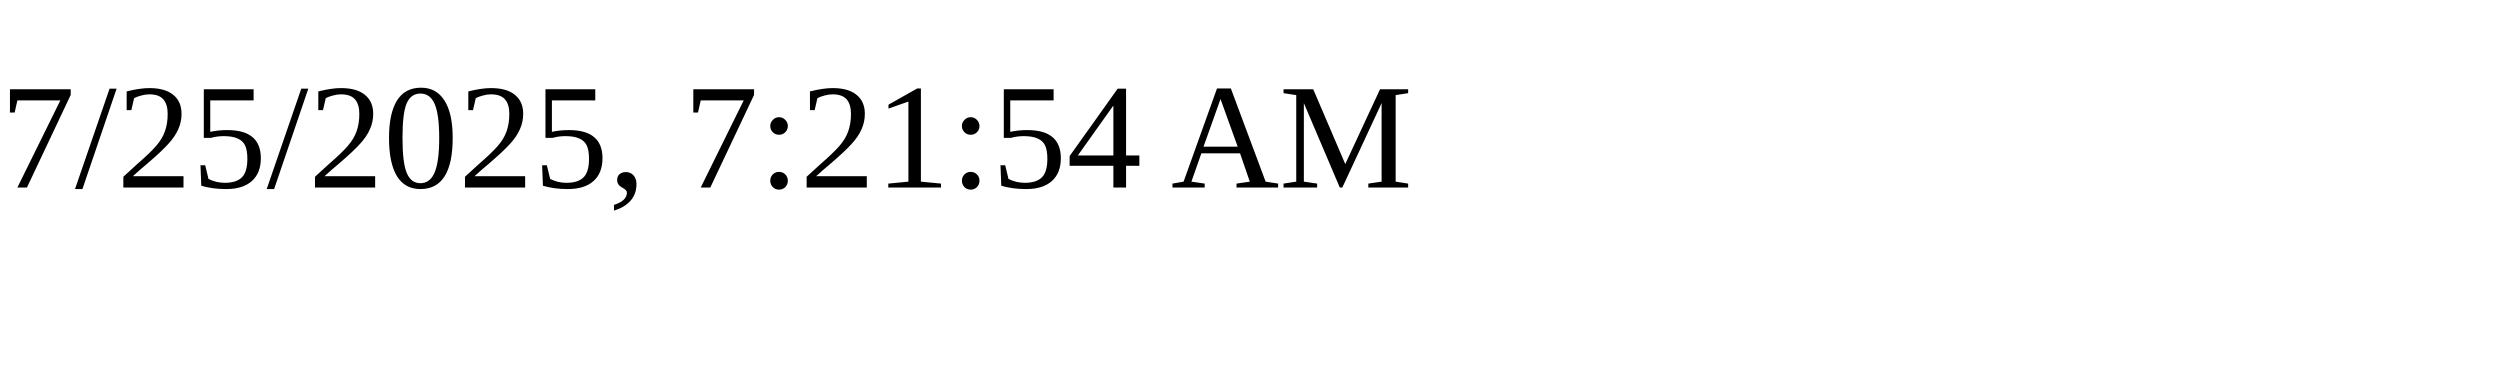
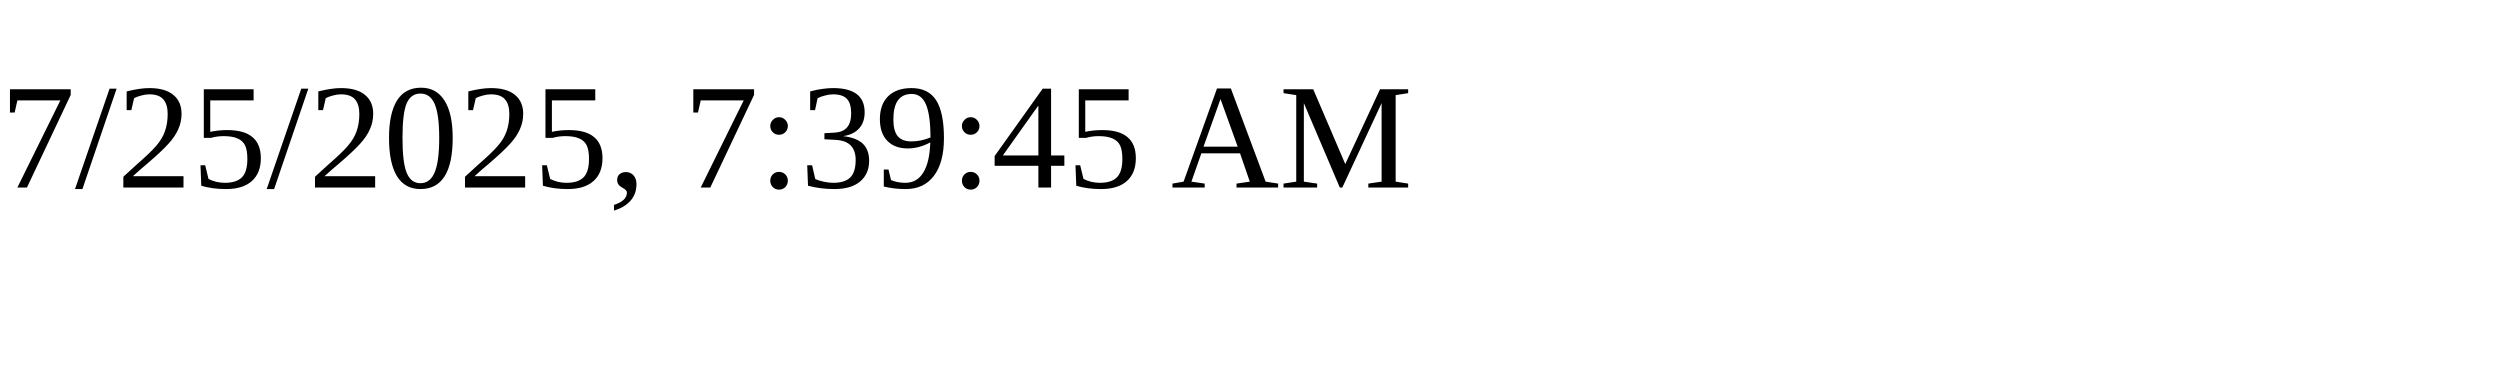
<svg xmlns="http://www.w3.org/2000/svg" height="30" width="200">
-   <text x="0" y="15">7/25/2025, 7:21:54 AM</text>
+   <text x="0" y="15">7/25/2025, 7:39:45 AM</text>
</svg>
